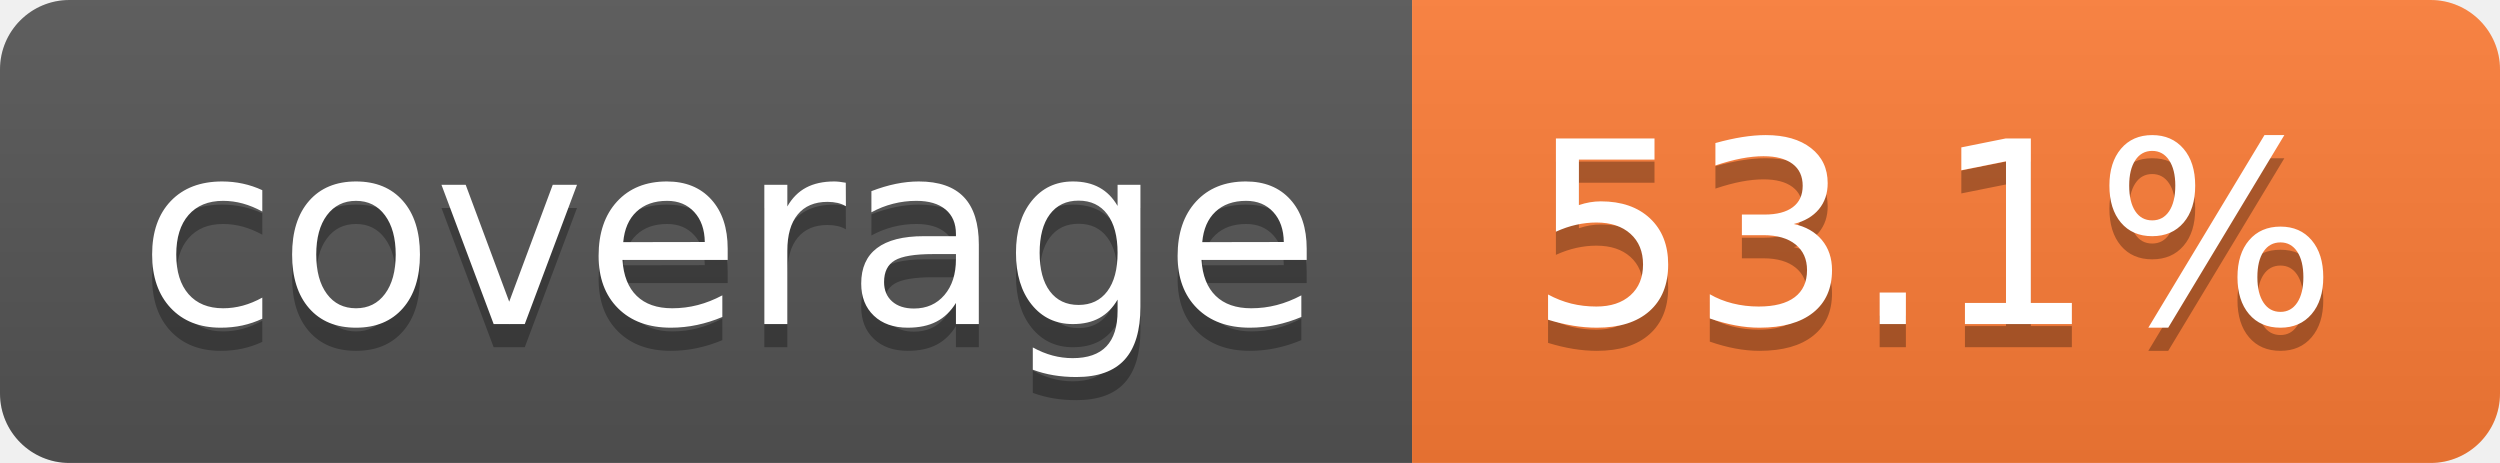
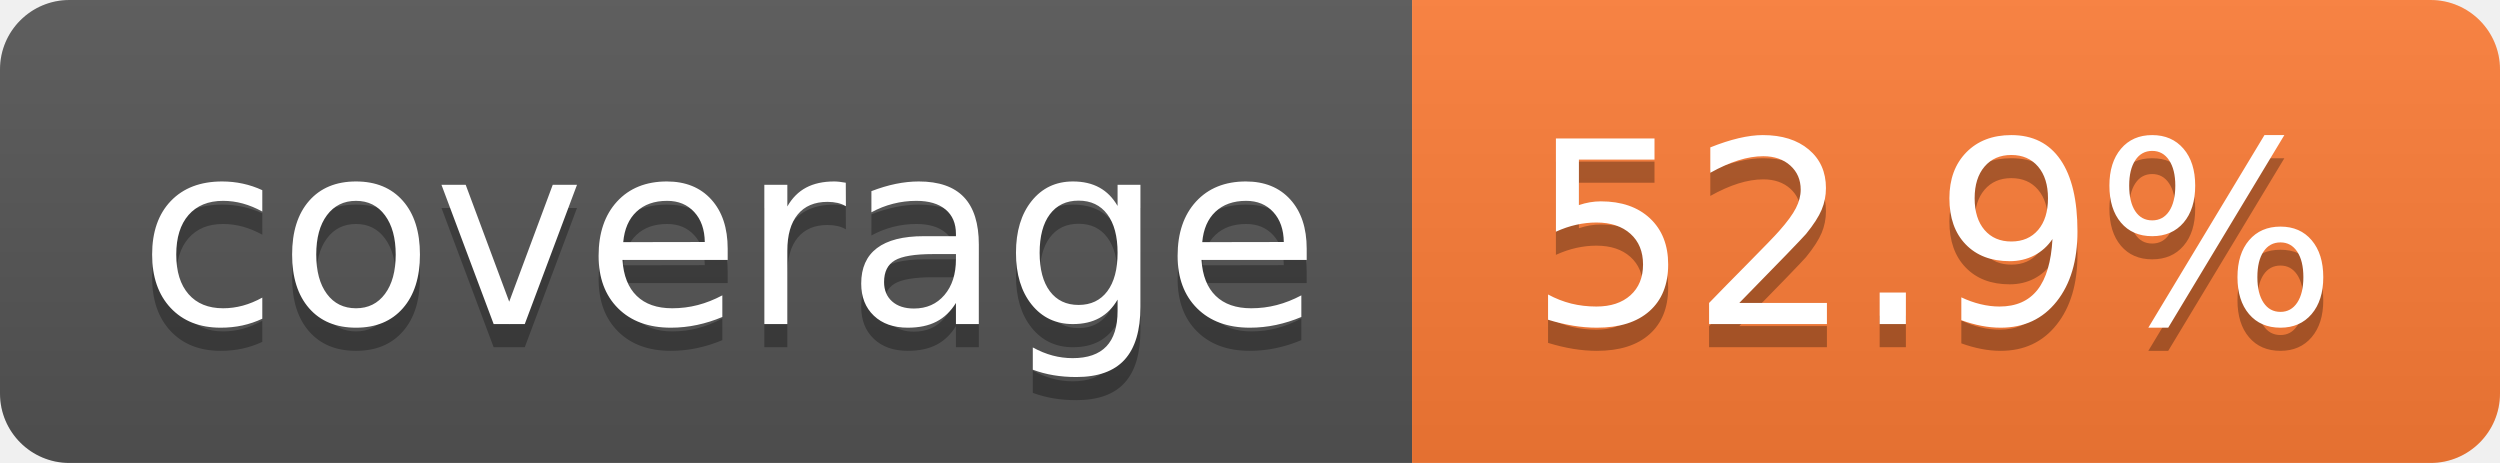
- <svg xmlns="http://www.w3.org/2000/svg" width="108" height="20" role="img" aria-label="coverage: 53.1%">
+ <svg xmlns="http://www.w3.org/2000/svg" width="108" height="20" role="img" aria-label="coverage: 52.9%">
  <linearGradient id="s" x2="0" y2="100%">
    <stop offset="0" stop-color="#bbb" stop-opacity=".1" />
    <stop offset="1" stop-opacity=".1" />
  </linearGradient>
  <clipPath id="r">
    <rect width="108" height="20" rx="3" fill="#fff" />
  </clipPath>
  <g clip-path="url(#r)">
    <rect width="61" height="20" fill="#555" />
    <rect x="61" width="47" height="20" fill="#fe7d37" />
    <rect width="108" height="20" fill="url(#s)" />
  </g>
  <g fill="#fff" text-anchor="middle" font-family="Verdana,Geneva,DejaVu Sans,sans-serif" text-rendering="geometricPrecision" font-size="110">
    <text aria-hidden="true" x="315" y="150" fill="#010101" fill-opacity=".3" transform="scale(.1)" textLength="510">coverage</text>
    <text x="315" y="140" transform="scale(.1)" fill="#fff" textLength="510">coverage</text>
-     <text aria-hidden="true" x="835" y="150" fill="#010101" fill-opacity=".3" transform="scale(.1)" textLength="370">53.1%</text>
-     <text x="835" y="140" transform="scale(.1)" fill="#fff" textLength="370">53.1%</text>
+     <text aria-hidden="true" x="835" y="150" fill="#010101" fill-opacity=".3" transform="scale(.1)" textLength="370">52.9%</text>
+     <text x="835" y="140" transform="scale(.1)" fill="#fff" textLength="370">52.9%</text>
  </g>
</svg>
